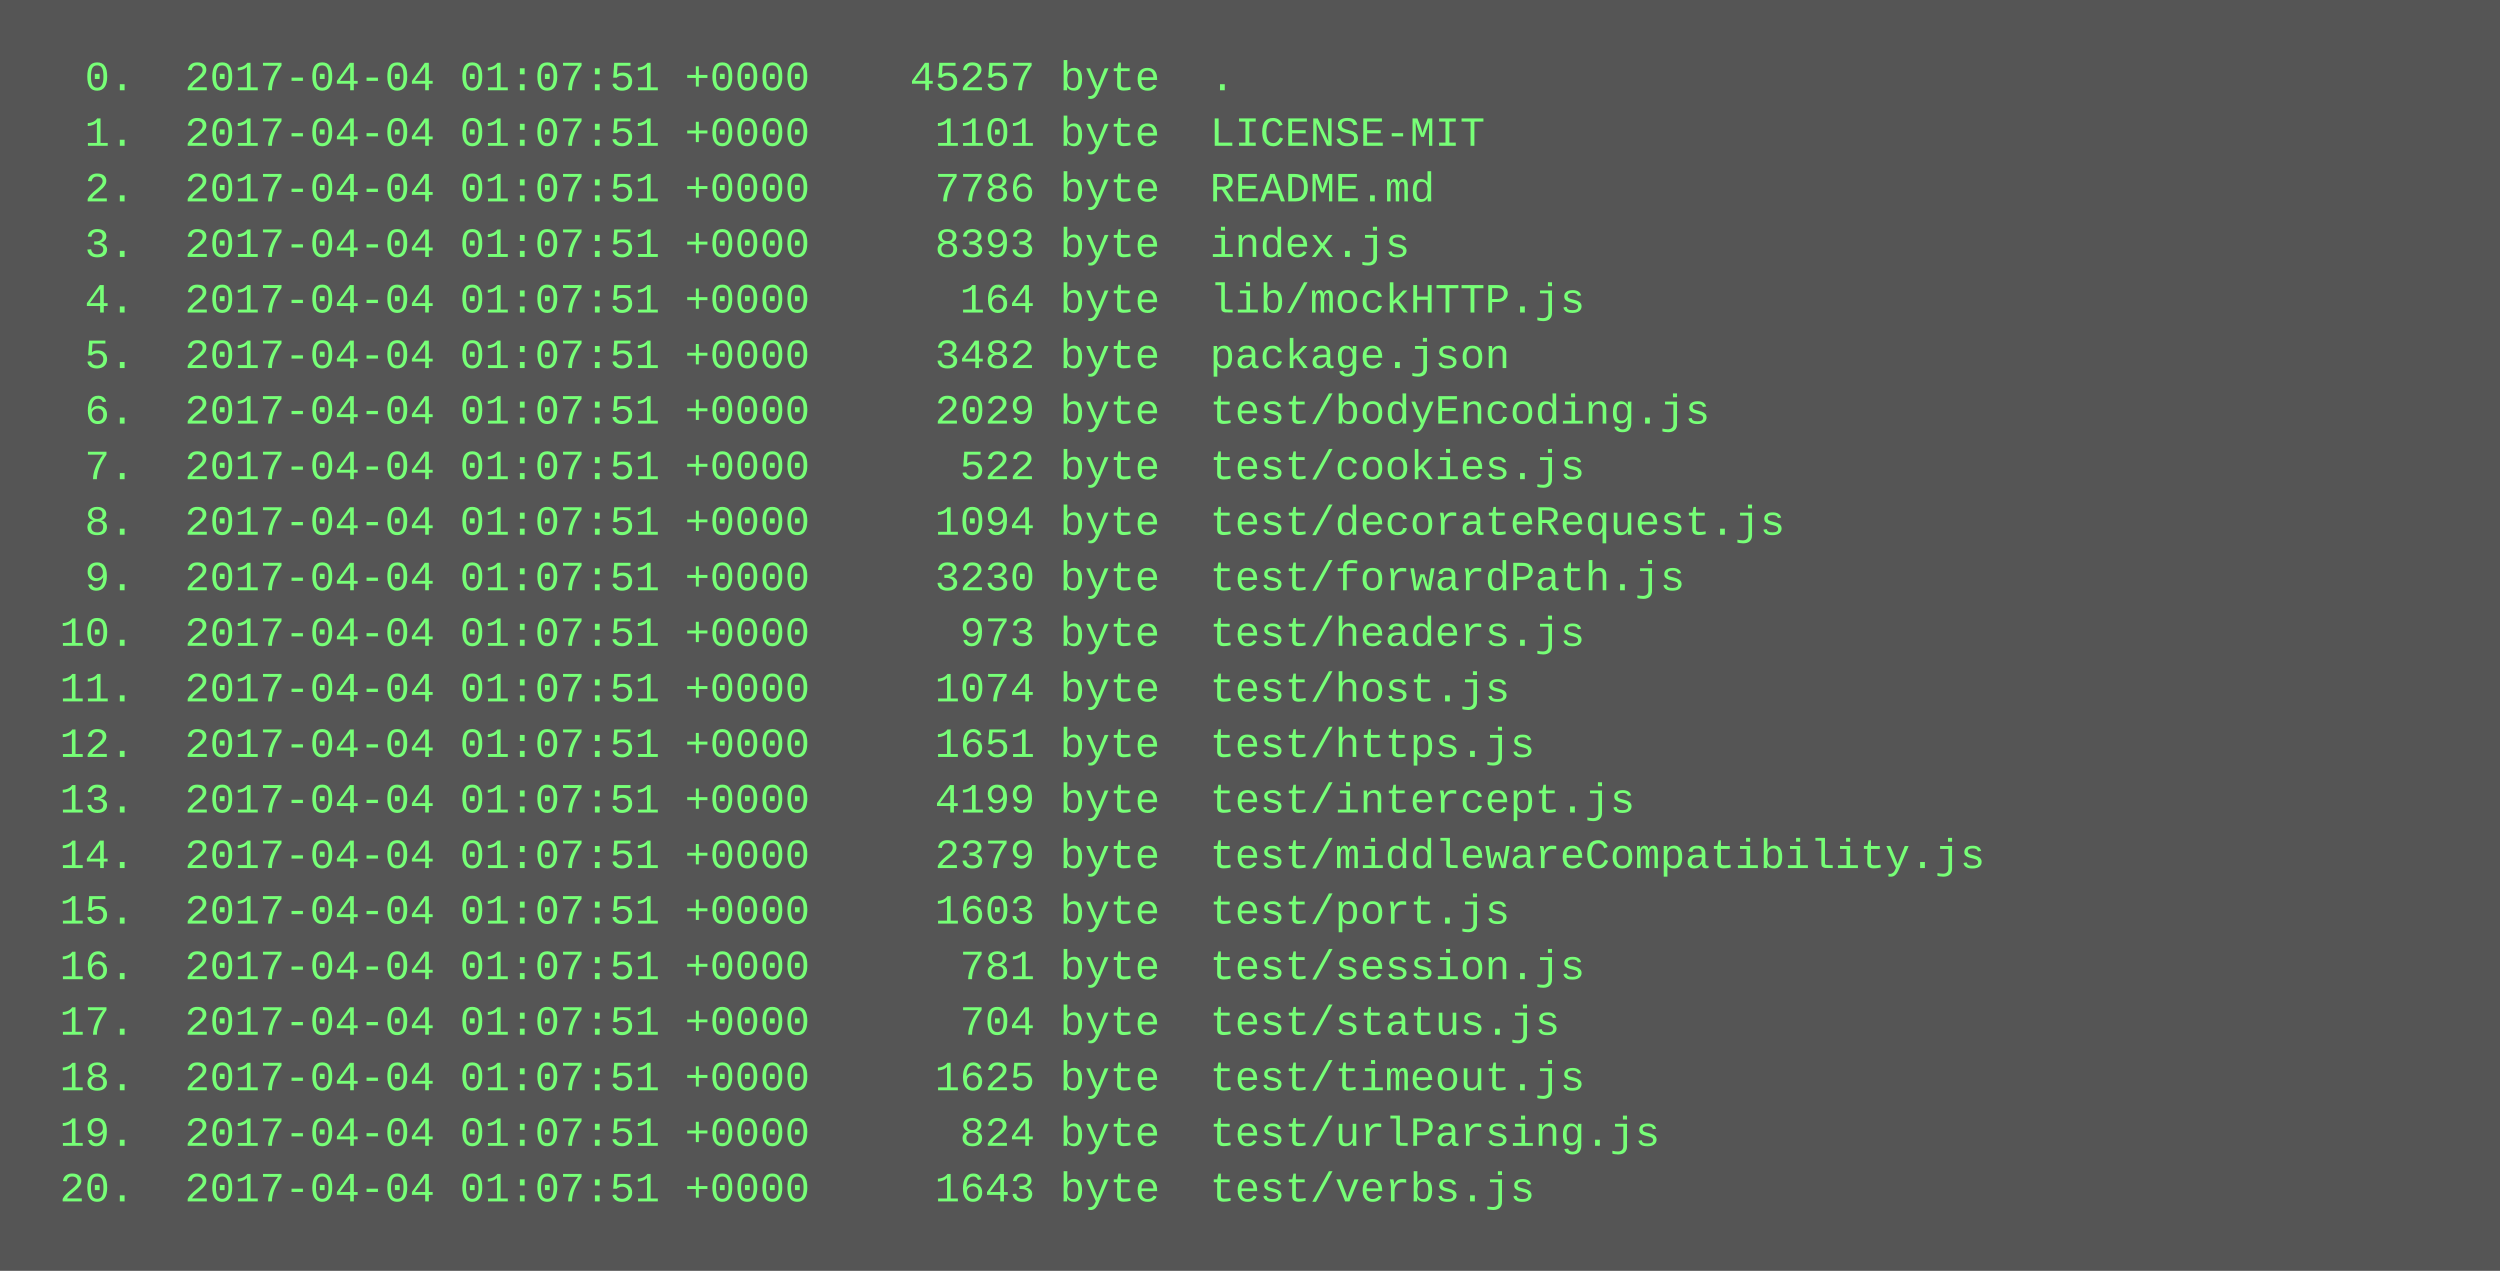
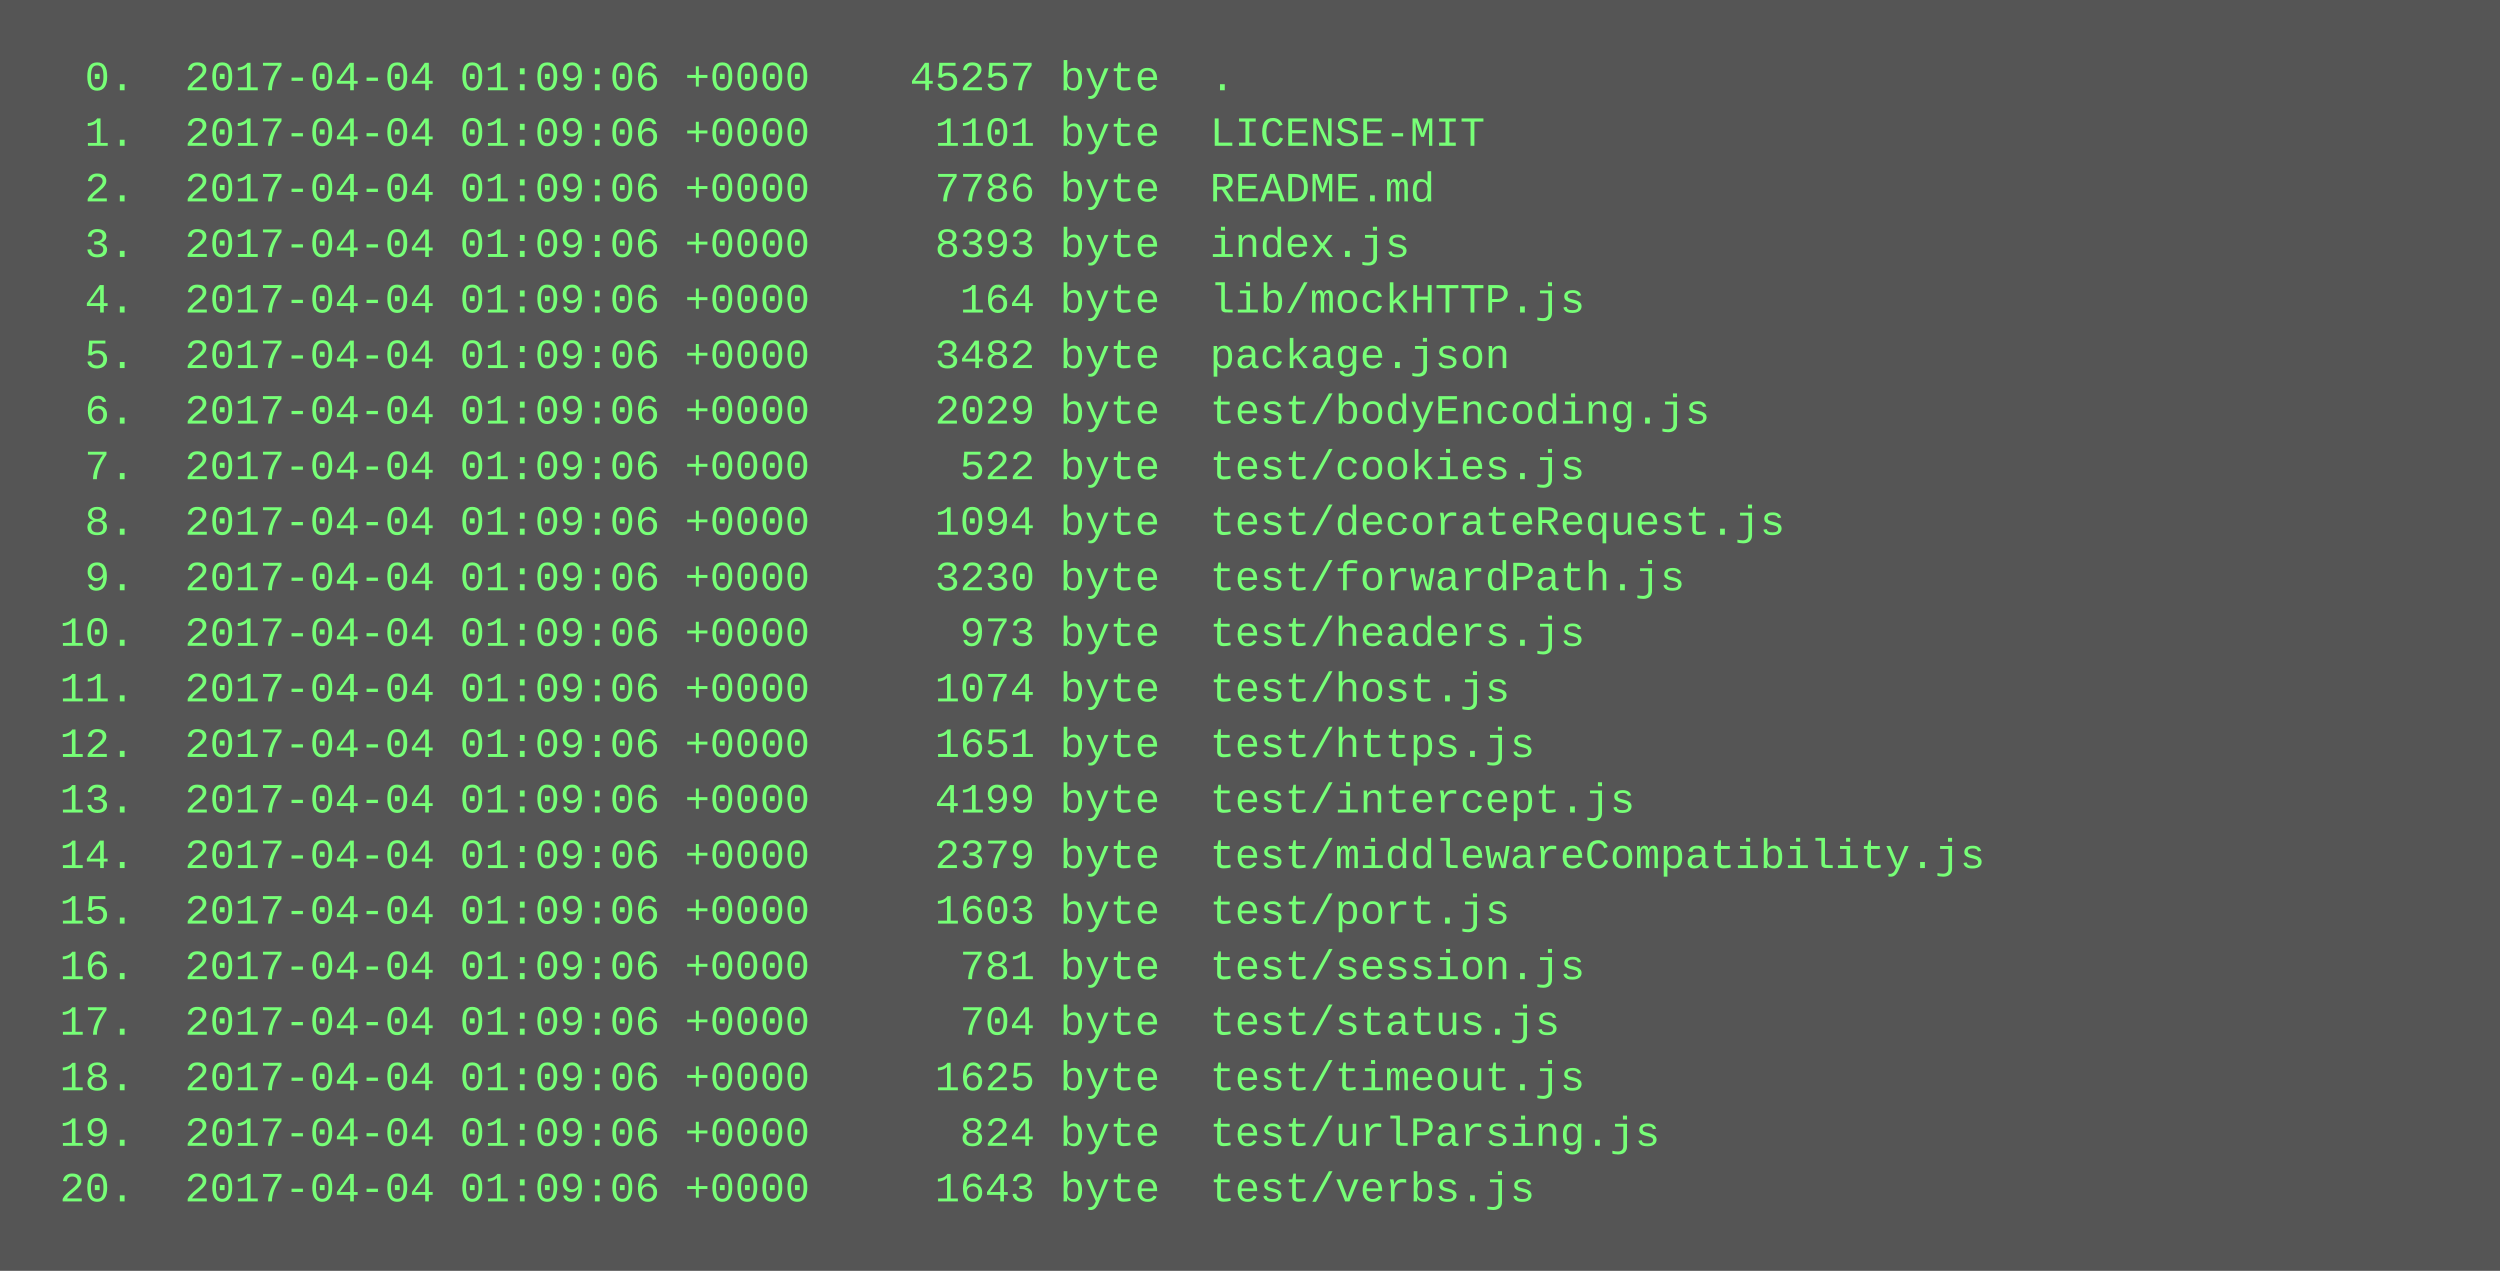
<svg xmlns="http://www.w3.org/2000/svg" height="366" width="720">
  <rect height="366" fill="#555" width="720" />
  <text fill="#7f7" font-family="Courier New" font-size="12" xml:space="preserve">
-     <tspan x="10" y="26">  0.  2017-04-04 01:07:51 +0000    45257 byte  .</tspan>
-     <tspan x="10" y="42">  1.  2017-04-04 01:07:51 +0000     1101 byte  LICENSE-MIT</tspan>
-     <tspan x="10" y="58">  2.  2017-04-04 01:07:51 +0000     7786 byte  README.md</tspan>
-     <tspan x="10" y="74">  3.  2017-04-04 01:07:51 +0000     8393 byte  index.js</tspan>
-     <tspan x="10" y="90">  4.  2017-04-04 01:07:51 +0000      164 byte  lib/mockHTTP.js</tspan>
-     <tspan x="10" y="106">  5.  2017-04-04 01:07:51 +0000     3482 byte  package.json</tspan>
-     <tspan x="10" y="122">  6.  2017-04-04 01:07:51 +0000     2029 byte  test/bodyEncoding.js</tspan>
-     <tspan x="10" y="138">  7.  2017-04-04 01:07:51 +0000      522 byte  test/cookies.js</tspan>
-     <tspan x="10" y="154">  8.  2017-04-04 01:07:51 +0000     1094 byte  test/decorateRequest.js</tspan>
-     <tspan x="10" y="170">  9.  2017-04-04 01:07:51 +0000     3230 byte  test/forwardPath.js</tspan>
-     <tspan x="10" y="186"> 10.  2017-04-04 01:07:51 +0000      973 byte  test/headers.js</tspan>
-     <tspan x="10" y="202"> 11.  2017-04-04 01:07:51 +0000     1074 byte  test/host.js</tspan>
-     <tspan x="10" y="218"> 12.  2017-04-04 01:07:51 +0000     1651 byte  test/https.js</tspan>
-     <tspan x="10" y="234"> 13.  2017-04-04 01:07:51 +0000     4199 byte  test/intercept.js</tspan>
-     <tspan x="10" y="250"> 14.  2017-04-04 01:07:51 +0000     2379 byte  test/middlewareCompatibility.js</tspan>
-     <tspan x="10" y="266"> 15.  2017-04-04 01:07:51 +0000     1603 byte  test/port.js</tspan>
-     <tspan x="10" y="282"> 16.  2017-04-04 01:07:51 +0000      781 byte  test/session.js</tspan>
-     <tspan x="10" y="298"> 17.  2017-04-04 01:07:51 +0000      704 byte  test/status.js</tspan>
-     <tspan x="10" y="314"> 18.  2017-04-04 01:07:51 +0000     1625 byte  test/timeout.js</tspan>
-     <tspan x="10" y="330"> 19.  2017-04-04 01:07:51 +0000      824 byte  test/urlParsing.js</tspan>
-     <tspan x="10" y="346"> 20.  2017-04-04 01:07:51 +0000     1643 byte  test/verbs.js</tspan>
+     <tspan x="10" y="26">  0.  2017-04-04 01:09:06 +0000    45257 byte  .</tspan>
+     <tspan x="10" y="42">  1.  2017-04-04 01:09:06 +0000     1101 byte  LICENSE-MIT</tspan>
+     <tspan x="10" y="58">  2.  2017-04-04 01:09:06 +0000     7786 byte  README.md</tspan>
+     <tspan x="10" y="74">  3.  2017-04-04 01:09:06 +0000     8393 byte  index.js</tspan>
+     <tspan x="10" y="90">  4.  2017-04-04 01:09:06 +0000      164 byte  lib/mockHTTP.js</tspan>
+     <tspan x="10" y="106">  5.  2017-04-04 01:09:06 +0000     3482 byte  package.json</tspan>
+     <tspan x="10" y="122">  6.  2017-04-04 01:09:06 +0000     2029 byte  test/bodyEncoding.js</tspan>
+     <tspan x="10" y="138">  7.  2017-04-04 01:09:06 +0000      522 byte  test/cookies.js</tspan>
+     <tspan x="10" y="154">  8.  2017-04-04 01:09:06 +0000     1094 byte  test/decorateRequest.js</tspan>
+     <tspan x="10" y="170">  9.  2017-04-04 01:09:06 +0000     3230 byte  test/forwardPath.js</tspan>
+     <tspan x="10" y="186"> 10.  2017-04-04 01:09:06 +0000      973 byte  test/headers.js</tspan>
+     <tspan x="10" y="202"> 11.  2017-04-04 01:09:06 +0000     1074 byte  test/host.js</tspan>
+     <tspan x="10" y="218"> 12.  2017-04-04 01:09:06 +0000     1651 byte  test/https.js</tspan>
+     <tspan x="10" y="234"> 13.  2017-04-04 01:09:06 +0000     4199 byte  test/intercept.js</tspan>
+     <tspan x="10" y="250"> 14.  2017-04-04 01:09:06 +0000     2379 byte  test/middlewareCompatibility.js</tspan>
+     <tspan x="10" y="266"> 15.  2017-04-04 01:09:06 +0000     1603 byte  test/port.js</tspan>
+     <tspan x="10" y="282"> 16.  2017-04-04 01:09:06 +0000      781 byte  test/session.js</tspan>
+     <tspan x="10" y="298"> 17.  2017-04-04 01:09:06 +0000      704 byte  test/status.js</tspan>
+     <tspan x="10" y="314"> 18.  2017-04-04 01:09:06 +0000     1625 byte  test/timeout.js</tspan>
+     <tspan x="10" y="330"> 19.  2017-04-04 01:09:06 +0000      824 byte  test/urlParsing.js</tspan>
+     <tspan x="10" y="346"> 20.  2017-04-04 01:09:06 +0000     1643 byte  test/verbs.js</tspan>
  </text>
</svg>
